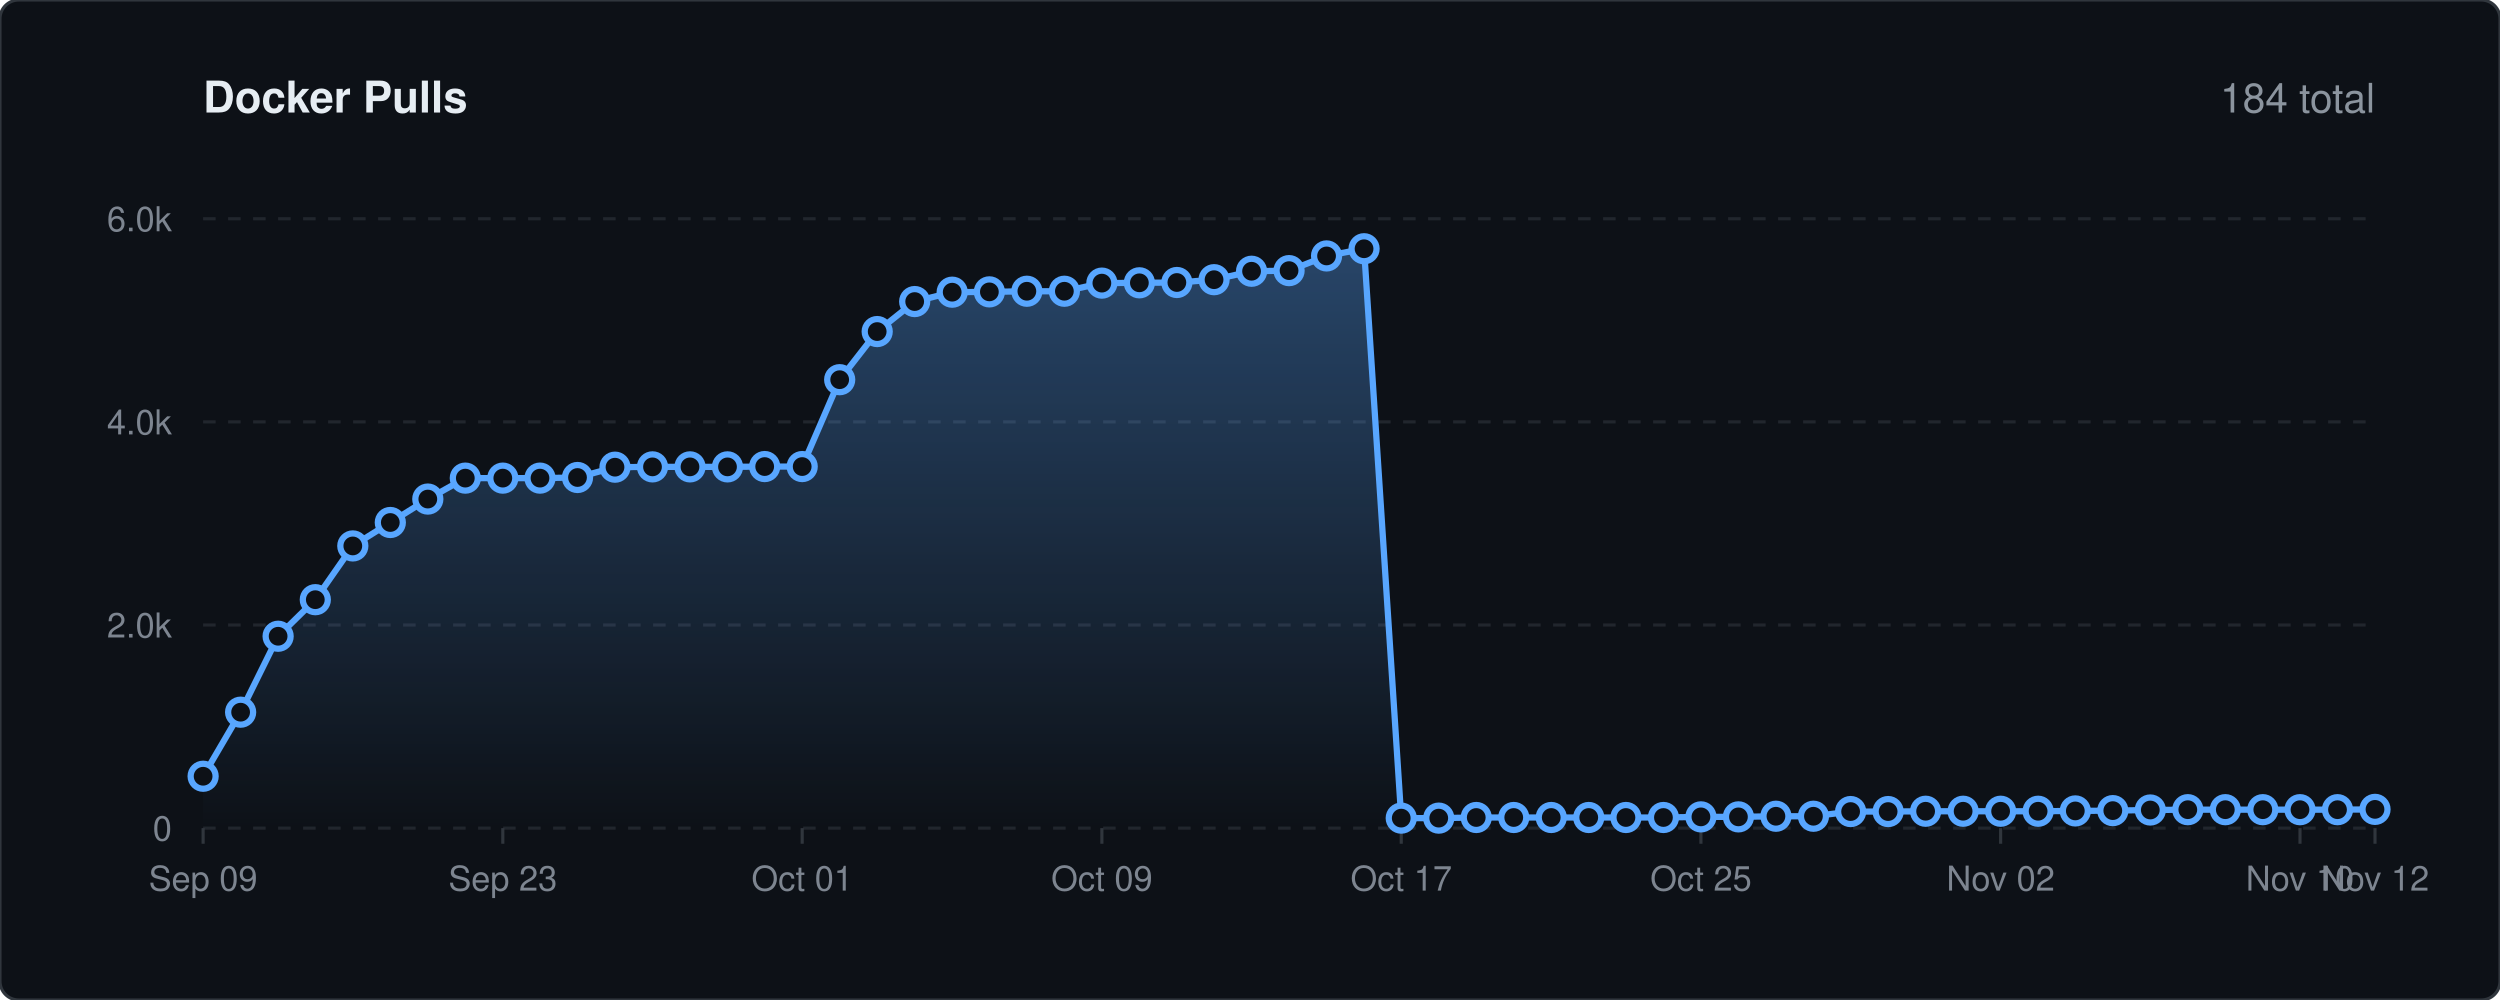
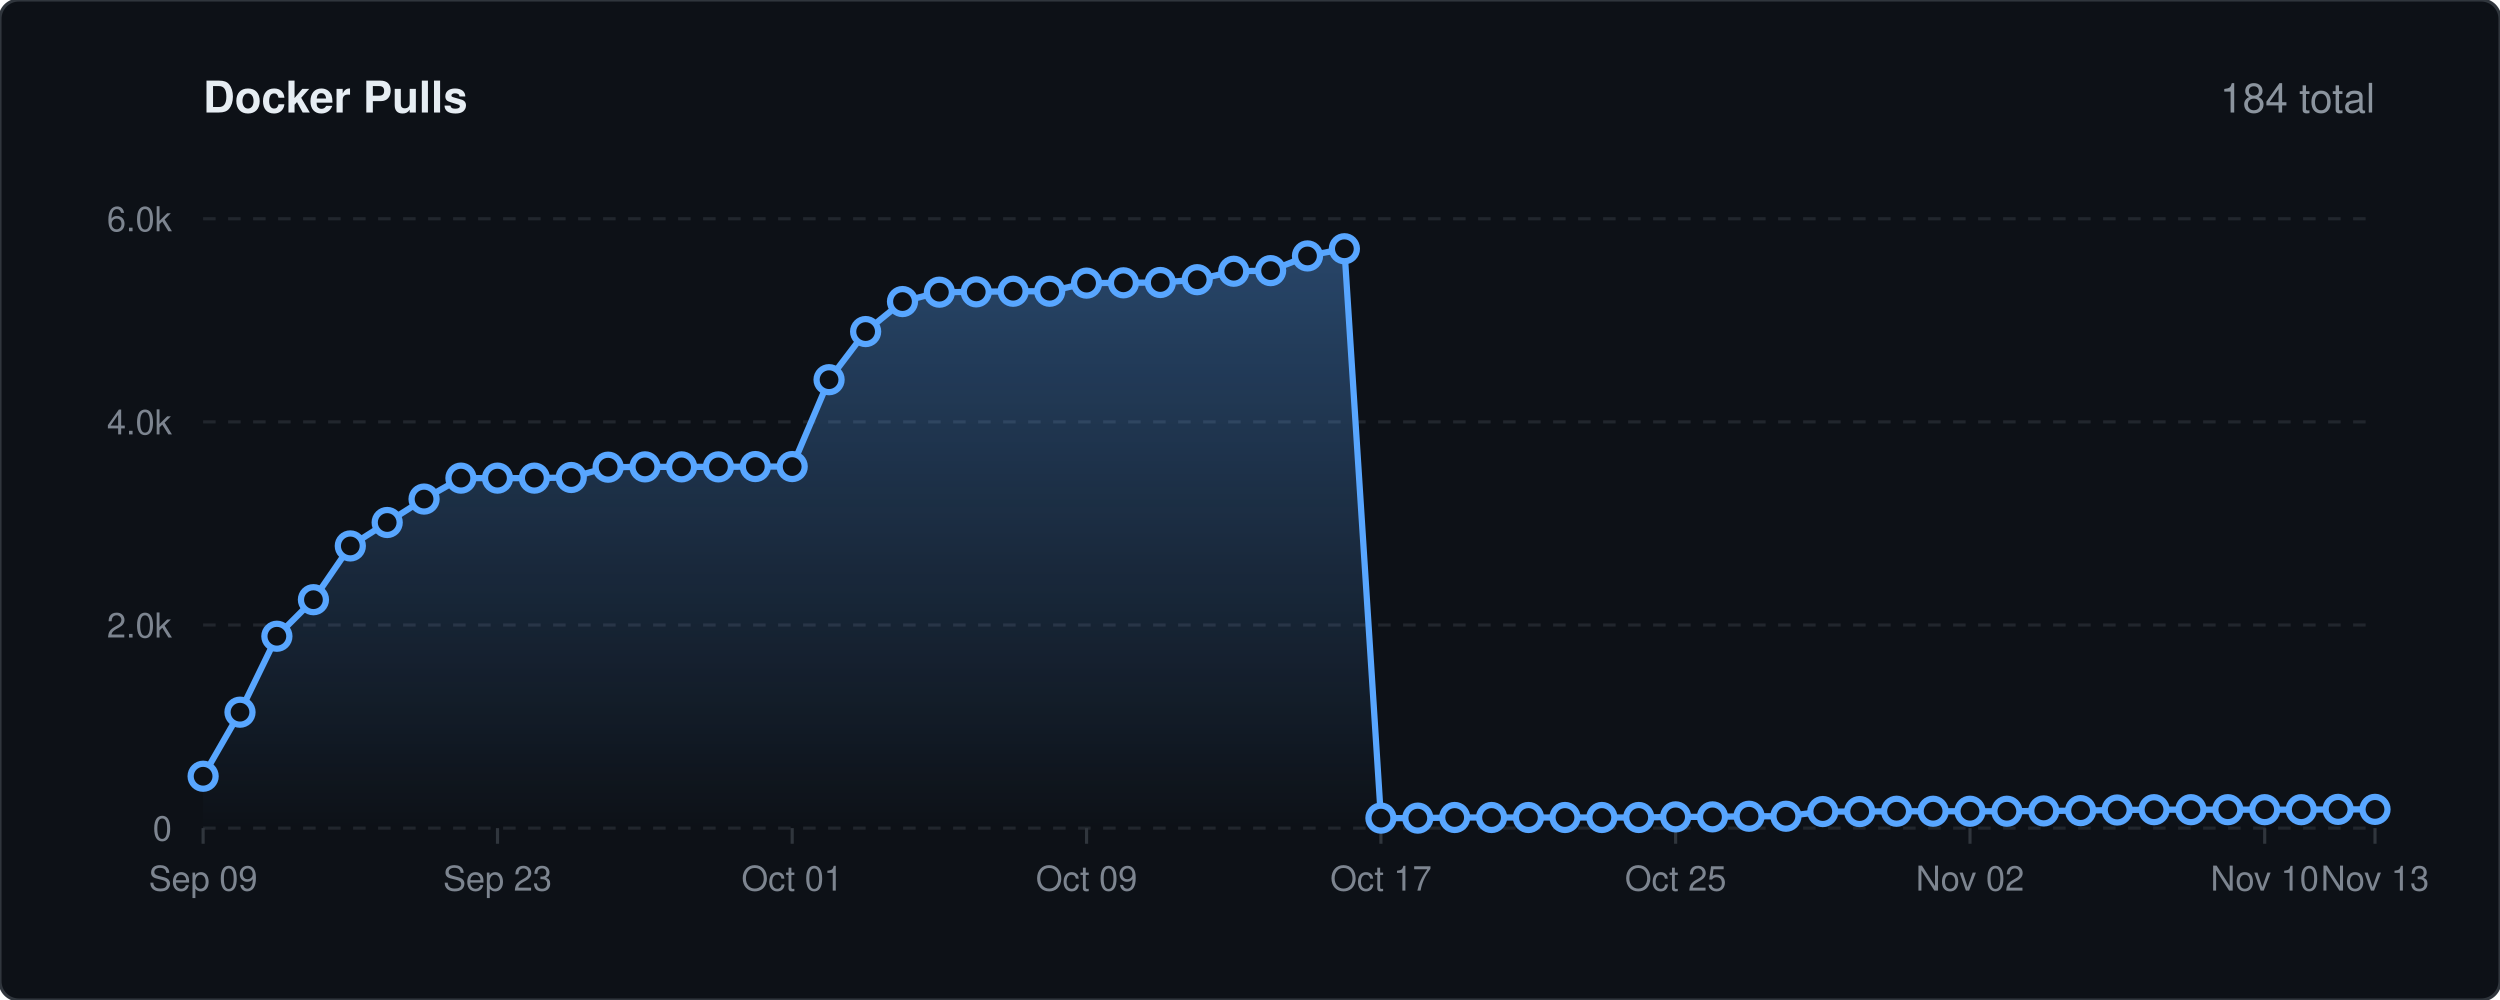
<svg xmlns="http://www.w3.org/2000/svg" viewBox="0 0 800 320" width="100%" height="auto">
  <defs>
    <linearGradient id="lineGrad" x1="0" y1="0" x2="0" y2="1">
      <stop offset="0%" stop-color="#58a6ff" stop-opacity="0.35" />
      <stop offset="100%" stop-color="#58a6ff" stop-opacity="0.0" />
    </linearGradient>
    <style>
    .bg { fill: #0d1117; stroke: #30363d; stroke-width: 1px; rx: 6px; }
    .title { font-family: -apple-system, BlinkMacSystemFont, 'Segoe UI', Helvetica, Arial, sans-serif; font-size: 14px; font-weight: 600; fill: #e6edf3; }
    .stat-text { font-family: -apple-system, BlinkMacSystemFont, 'Segoe UI', Helvetica, Arial, sans-serif; font-size: 13px; font-weight: 500; fill: #8b949e; }
    .grid { stroke: #21262d; stroke-width: 1px; stroke-dasharray: 4,4; }
    .axis-text { font-family: -apple-system, BlinkMacSystemFont, 'Segoe UI', Helvetica, Arial, sans-serif; font-size: 11px; fill: #7d8590; }
    .spark-line { fill: none; stroke: #58a6ff; stroke-width: 2px; stroke-linecap: round; stroke-linejoin: round; }
    .spark-point { fill: #0d1117; stroke: #58a6ff; stroke-width: 2px; }
  </style>
  </defs>
  <rect width="800" height="320" class="bg" />
  <text x="65" y="36" class="title">Docker Pulls</text>
  <text x="760" y="36" text-anchor="end" class="stat-text">184 total</text>
  <line x1="65" y1="265.0" x2="760" y2="265.0" class="grid" />
  <text x="55" y="269.0" text-anchor="end" class="axis-text">0</text>
  <line x1="65" y1="200.0" x2="760" y2="200.0" class="grid" />
  <text x="55" y="204.0" text-anchor="end" class="axis-text">2.0k</text>
  <line x1="65" y1="135.0" x2="760" y2="135.0" class="grid" />
  <text x="55" y="139.0" text-anchor="end" class="axis-text">4.0k</text>
  <line x1="65" y1="70.0" x2="760" y2="70.0" class="grid" />
  <text x="55" y="74.0" text-anchor="end" class="axis-text">6.0k</text>
  <line x1="65.0" y1="265" x2="65.0" y2="270" stroke="#30363d" stroke-width="1px" />
  <text x="65.0" y="285" text-anchor="middle" class="axis-text">Sep 09</text>
-   <line x1="160.9" y1="265" x2="160.9" y2="270" stroke="#30363d" stroke-width="1px" />
-   <text x="160.9" y="285" text-anchor="middle" class="axis-text">Sep 23</text>
-   <line x1="256.7" y1="265" x2="256.7" y2="270" stroke="#30363d" stroke-width="1px" />
-   <text x="256.7" y="285" text-anchor="middle" class="axis-text">Oct 01</text>
-   <line x1="352.6" y1="265" x2="352.6" y2="270" stroke="#30363d" stroke-width="1px" />
-   <text x="352.6" y="285" text-anchor="middle" class="axis-text">Oct 09</text>
-   <line x1="448.4" y1="265" x2="448.4" y2="270" stroke="#30363d" stroke-width="1px" />
-   <text x="448.4" y="285" text-anchor="middle" class="axis-text">Oct 17</text>
-   <line x1="544.3" y1="265" x2="544.3" y2="270" stroke="#30363d" stroke-width="1px" />
-   <text x="544.3" y="285" text-anchor="middle" class="axis-text">Oct 25</text>
-   <line x1="640.2" y1="265" x2="640.2" y2="270" stroke="#30363d" stroke-width="1px" />
-   <text x="640.2" y="285" text-anchor="middle" class="axis-text">Nov 02</text>
-   <line x1="736.0" y1="265" x2="736.0" y2="270" stroke="#30363d" stroke-width="1px" />
-   <text x="736.0" y="285" text-anchor="middle" class="axis-text">Nov 10</text>
+   <line x1="159.2" y1="265" x2="159.2" y2="270" stroke="#30363d" stroke-width="1px" />
+   <text x="159.2" y="285" text-anchor="middle" class="axis-text">Sep 23</text>
+   <line x1="253.5" y1="265" x2="253.5" y2="270" stroke="#30363d" stroke-width="1px" />
+   <text x="253.5" y="285" text-anchor="middle" class="axis-text">Oct 01</text>
+   <line x1="347.7" y1="265" x2="347.7" y2="270" stroke="#30363d" stroke-width="1px" />
+   <text x="347.7" y="285" text-anchor="middle" class="axis-text">Oct 09</text>
+   <line x1="441.9" y1="265" x2="441.9" y2="270" stroke="#30363d" stroke-width="1px" />
+   <text x="441.9" y="285" text-anchor="middle" class="axis-text">Oct 17</text>
+   <line x1="536.2" y1="265" x2="536.2" y2="270" stroke="#30363d" stroke-width="1px" />
+   <text x="536.2" y="285" text-anchor="middle" class="axis-text">Oct 25</text>
+   <line x1="630.4" y1="265" x2="630.4" y2="270" stroke="#30363d" stroke-width="1px" />
+   <text x="630.4" y="285" text-anchor="middle" class="axis-text">Nov 02</text>
+   <line x1="724.7" y1="265" x2="724.7" y2="270" stroke="#30363d" stroke-width="1px" />
+   <text x="724.7" y="285" text-anchor="middle" class="axis-text">Nov 10</text>
  <line x1="760.0" y1="265" x2="760.0" y2="270" stroke="#30363d" stroke-width="1px" />
-   <text x="760.0" y="285" text-anchor="middle" class="axis-text">Nov 12</text>
-   <path d="M 65.0 248.4 L 77.0 227.9 L 89.0 203.6 L 100.9 191.9 L 112.9 174.7 L 124.9 167.2 L 136.9 159.7 L 148.9 153.0 L 160.9 153.0 L 172.8 153.0 L 184.8 152.8 L 196.8 149.5 L 208.8 149.4 L 220.8 149.4 L 232.8 149.4 L 244.7 149.3 L 256.7 149.3 L 268.7 121.5 L 280.7 106.1 L 292.7 96.5 L 304.7 93.5 L 316.6 93.4 L 328.6 93.2 L 340.6 93.2 L 352.6 90.6 L 364.6 90.5 L 376.6 90.4 L 388.5 89.5 L 400.5 86.8 L 412.5 86.6 L 424.5 81.9 L 436.5 79.6 L 448.4 261.8 L 460.4 261.8 L 472.4 261.6 L 484.4 261.6 L 496.4 261.6 L 508.4 261.6 L 520.3 261.6 L 532.3 261.6 L 544.3 261.4 L 556.3 261.4 L 568.3 261.2 L 580.3 261.2 L 592.2 259.7 L 604.2 259.7 L 616.2 259.6 L 628.2 259.6 L 640.2 259.6 L 652.2 259.6 L 664.1 259.5 L 676.1 259.4 L 688.1 259.2 L 700.1 259.1 L 712.1 259.1 L 724.1 259.1 L 736.0 259.1 L 748.0 259.1 L 760.0 259.0 L 760.0 265.0 L 65.0 265.0 Z" fill="url(#lineGrad)" />
-   <path d="M 65.0 248.4 L 77.0 227.9 L 89.0 203.6 L 100.9 191.9 L 112.9 174.7 L 124.9 167.2 L 136.9 159.7 L 148.9 153.0 L 160.9 153.0 L 172.8 153.0 L 184.8 152.8 L 196.8 149.5 L 208.8 149.4 L 220.8 149.4 L 232.8 149.4 L 244.7 149.3 L 256.7 149.3 L 268.7 121.5 L 280.7 106.1 L 292.7 96.5 L 304.7 93.5 L 316.6 93.4 L 328.6 93.2 L 340.6 93.2 L 352.6 90.6 L 364.6 90.5 L 376.6 90.4 L 388.5 89.5 L 400.5 86.8 L 412.5 86.6 L 424.5 81.9 L 436.5 79.6 L 448.4 261.8 L 460.4 261.8 L 472.4 261.6 L 484.4 261.6 L 496.4 261.6 L 508.4 261.6 L 520.3 261.6 L 532.3 261.6 L 544.3 261.4 L 556.3 261.4 L 568.3 261.2 L 580.3 261.2 L 592.2 259.7 L 604.2 259.7 L 616.2 259.6 L 628.2 259.6 L 640.2 259.6 L 652.2 259.6 L 664.1 259.5 L 676.1 259.4 L 688.1 259.2 L 700.1 259.1 L 712.1 259.1 L 724.1 259.1 L 736.0 259.1 L 748.0 259.1 L 760.0 259.0" class="spark-line" />
+   <text x="760.0" y="285" text-anchor="middle" class="axis-text">Nov 13</text>
+   <path d="M 65.0 248.4 L 76.8 227.9 L 88.6 203.6 L 100.3 191.9 L 112.1 174.7 L 123.9 167.2 L 135.7 159.7 L 147.5 153.0 L 159.2 153.0 L 171.0 153.0 L 182.8 152.8 L 194.6 149.5 L 206.4 149.4 L 218.1 149.4 L 229.9 149.4 L 241.7 149.3 L 253.5 149.3 L 265.3 121.5 L 277.0 106.1 L 288.8 96.5 L 300.6 93.5 L 312.4 93.4 L 324.2 93.2 L 335.9 93.2 L 347.7 90.6 L 359.5 90.5 L 371.3 90.4 L 383.1 89.5 L 394.8 86.8 L 406.6 86.6 L 418.4 81.9 L 430.2 79.6 L 441.9 261.8 L 453.7 261.8 L 465.5 261.6 L 477.3 261.6 L 489.1 261.6 L 500.8 261.6 L 512.6 261.6 L 524.4 261.6 L 536.2 261.4 L 548.0 261.4 L 559.7 261.2 L 571.5 261.2 L 583.3 259.7 L 595.1 259.7 L 606.9 259.6 L 618.6 259.6 L 630.4 259.6 L 642.2 259.6 L 654.0 259.5 L 665.8 259.4 L 677.5 259.2 L 689.3 259.1 L 701.1 259.1 L 712.9 259.1 L 724.7 259.1 L 736.4 259.1 L 748.2 259.0 L 760.0 259.0 L 760.0 265.0 L 65.0 265.0 Z" fill="url(#lineGrad)" />
+   <path d="M 65.0 248.4 L 76.8 227.9 L 88.6 203.6 L 100.3 191.9 L 112.1 174.7 L 123.9 167.2 L 135.7 159.7 L 147.5 153.0 L 159.2 153.0 L 171.0 153.0 L 182.8 152.8 L 194.6 149.5 L 206.4 149.4 L 218.1 149.4 L 229.9 149.4 L 241.7 149.3 L 253.5 149.3 L 265.3 121.5 L 277.0 106.1 L 288.8 96.5 L 300.6 93.5 L 312.4 93.4 L 324.2 93.2 L 335.9 93.2 L 347.7 90.6 L 359.5 90.5 L 371.3 90.4 L 383.1 89.5 L 394.8 86.8 L 406.6 86.6 L 418.4 81.9 L 430.2 79.6 L 441.9 261.8 L 453.7 261.8 L 465.5 261.6 L 477.3 261.6 L 489.1 261.6 L 500.8 261.6 L 512.6 261.6 L 524.4 261.6 L 536.2 261.4 L 548.0 261.4 L 559.7 261.2 L 571.5 261.2 L 583.3 259.7 L 595.1 259.7 L 606.9 259.6 L 618.6 259.6 L 630.4 259.6 L 642.2 259.6 L 654.0 259.5 L 665.8 259.4 L 677.5 259.2 L 689.3 259.1 L 701.1 259.1 L 712.9 259.1 L 724.7 259.1 L 736.4 259.1 L 748.2 259.0 L 760.0 259.0" class="spark-line" />
  <circle cx="65.0" cy="248.4" r="4" class="spark-point" />
-   <circle cx="77.0" cy="227.9" r="4" class="spark-point" />
-   <circle cx="89.0" cy="203.6" r="4" class="spark-point" />
-   <circle cx="100.9" cy="191.9" r="4" class="spark-point" />
-   <circle cx="112.9" cy="174.7" r="4" class="spark-point" />
-   <circle cx="124.9" cy="167.2" r="4" class="spark-point" />
-   <circle cx="136.9" cy="159.7" r="4" class="spark-point" />
-   <circle cx="148.9" cy="153.0" r="4" class="spark-point" />
-   <circle cx="160.9" cy="153.0" r="4" class="spark-point" />
-   <circle cx="172.8" cy="153.0" r="4" class="spark-point" />
-   <circle cx="184.8" cy="152.8" r="4" class="spark-point" />
-   <circle cx="196.8" cy="149.5" r="4" class="spark-point" />
-   <circle cx="208.8" cy="149.4" r="4" class="spark-point" />
-   <circle cx="220.8" cy="149.4" r="4" class="spark-point" />
-   <circle cx="232.8" cy="149.4" r="4" class="spark-point" />
-   <circle cx="244.7" cy="149.3" r="4" class="spark-point" />
-   <circle cx="256.7" cy="149.3" r="4" class="spark-point" />
-   <circle cx="268.7" cy="121.5" r="4" class="spark-point" />
-   <circle cx="280.7" cy="106.1" r="4" class="spark-point" />
-   <circle cx="292.7" cy="96.5" r="4" class="spark-point" />
-   <circle cx="304.7" cy="93.5" r="4" class="spark-point" />
-   <circle cx="316.6" cy="93.4" r="4" class="spark-point" />
-   <circle cx="328.6" cy="93.2" r="4" class="spark-point" />
-   <circle cx="340.6" cy="93.2" r="4" class="spark-point" />
-   <circle cx="352.6" cy="90.6" r="4" class="spark-point" />
-   <circle cx="364.6" cy="90.5" r="4" class="spark-point" />
-   <circle cx="376.6" cy="90.4" r="4" class="spark-point" />
-   <circle cx="388.5" cy="89.5" r="4" class="spark-point" />
-   <circle cx="400.5" cy="86.8" r="4" class="spark-point" />
-   <circle cx="412.5" cy="86.6" r="4" class="spark-point" />
-   <circle cx="424.5" cy="81.9" r="4" class="spark-point" />
-   <circle cx="436.5" cy="79.6" r="4" class="spark-point" />
-   <circle cx="448.4" cy="261.8" r="4" class="spark-point" />
-   <circle cx="460.4" cy="261.8" r="4" class="spark-point" />
-   <circle cx="472.4" cy="261.6" r="4" class="spark-point" />
-   <circle cx="484.4" cy="261.6" r="4" class="spark-point" />
-   <circle cx="496.4" cy="261.6" r="4" class="spark-point" />
-   <circle cx="508.4" cy="261.6" r="4" class="spark-point" />
-   <circle cx="520.3" cy="261.6" r="4" class="spark-point" />
-   <circle cx="532.3" cy="261.6" r="4" class="spark-point" />
-   <circle cx="544.3" cy="261.4" r="4" class="spark-point" />
-   <circle cx="556.3" cy="261.4" r="4" class="spark-point" />
-   <circle cx="568.3" cy="261.2" r="4" class="spark-point" />
-   <circle cx="580.3" cy="261.2" r="4" class="spark-point" />
-   <circle cx="592.2" cy="259.7" r="4" class="spark-point" />
-   <circle cx="604.2" cy="259.7" r="4" class="spark-point" />
-   <circle cx="616.2" cy="259.6" r="4" class="spark-point" />
-   <circle cx="628.2" cy="259.6" r="4" class="spark-point" />
-   <circle cx="640.2" cy="259.6" r="4" class="spark-point" />
-   <circle cx="652.2" cy="259.6" r="4" class="spark-point" />
-   <circle cx="664.1" cy="259.5" r="4" class="spark-point" />
-   <circle cx="676.1" cy="259.4" r="4" class="spark-point" />
-   <circle cx="688.1" cy="259.2" r="4" class="spark-point" />
-   <circle cx="700.1" cy="259.1" r="4" class="spark-point" />
-   <circle cx="712.1" cy="259.1" r="4" class="spark-point" />
-   <circle cx="724.1" cy="259.1" r="4" class="spark-point" />
-   <circle cx="736.0" cy="259.1" r="4" class="spark-point" />
-   <circle cx="748.0" cy="259.1" r="4" class="spark-point" />
+   <circle cx="76.8" cy="227.9" r="4" class="spark-point" />
+   <circle cx="88.6" cy="203.6" r="4" class="spark-point" />
+   <circle cx="100.3" cy="191.9" r="4" class="spark-point" />
+   <circle cx="112.1" cy="174.7" r="4" class="spark-point" />
+   <circle cx="123.9" cy="167.2" r="4" class="spark-point" />
+   <circle cx="135.7" cy="159.7" r="4" class="spark-point" />
+   <circle cx="147.5" cy="153.0" r="4" class="spark-point" />
+   <circle cx="159.2" cy="153.0" r="4" class="spark-point" />
+   <circle cx="171.0" cy="153.0" r="4" class="spark-point" />
+   <circle cx="182.8" cy="152.8" r="4" class="spark-point" />
+   <circle cx="194.6" cy="149.5" r="4" class="spark-point" />
+   <circle cx="206.4" cy="149.4" r="4" class="spark-point" />
+   <circle cx="218.1" cy="149.4" r="4" class="spark-point" />
+   <circle cx="229.9" cy="149.4" r="4" class="spark-point" />
+   <circle cx="241.7" cy="149.3" r="4" class="spark-point" />
+   <circle cx="253.5" cy="149.3" r="4" class="spark-point" />
+   <circle cx="265.3" cy="121.5" r="4" class="spark-point" />
+   <circle cx="277.0" cy="106.1" r="4" class="spark-point" />
+   <circle cx="288.8" cy="96.5" r="4" class="spark-point" />
+   <circle cx="300.6" cy="93.5" r="4" class="spark-point" />
+   <circle cx="312.4" cy="93.4" r="4" class="spark-point" />
+   <circle cx="324.2" cy="93.2" r="4" class="spark-point" />
+   <circle cx="335.9" cy="93.2" r="4" class="spark-point" />
+   <circle cx="347.7" cy="90.6" r="4" class="spark-point" />
+   <circle cx="359.5" cy="90.5" r="4" class="spark-point" />
+   <circle cx="371.3" cy="90.4" r="4" class="spark-point" />
+   <circle cx="383.1" cy="89.5" r="4" class="spark-point" />
+   <circle cx="394.8" cy="86.8" r="4" class="spark-point" />
+   <circle cx="406.6" cy="86.6" r="4" class="spark-point" />
+   <circle cx="418.4" cy="81.9" r="4" class="spark-point" />
+   <circle cx="430.2" cy="79.6" r="4" class="spark-point" />
+   <circle cx="441.9" cy="261.8" r="4" class="spark-point" />
+   <circle cx="453.7" cy="261.8" r="4" class="spark-point" />
+   <circle cx="465.5" cy="261.6" r="4" class="spark-point" />
+   <circle cx="477.3" cy="261.6" r="4" class="spark-point" />
+   <circle cx="489.1" cy="261.6" r="4" class="spark-point" />
+   <circle cx="500.8" cy="261.6" r="4" class="spark-point" />
+   <circle cx="512.6" cy="261.6" r="4" class="spark-point" />
+   <circle cx="524.4" cy="261.6" r="4" class="spark-point" />
+   <circle cx="536.2" cy="261.4" r="4" class="spark-point" />
+   <circle cx="548.0" cy="261.4" r="4" class="spark-point" />
+   <circle cx="559.7" cy="261.2" r="4" class="spark-point" />
+   <circle cx="571.5" cy="261.2" r="4" class="spark-point" />
+   <circle cx="583.3" cy="259.7" r="4" class="spark-point" />
+   <circle cx="595.1" cy="259.7" r="4" class="spark-point" />
+   <circle cx="606.9" cy="259.6" r="4" class="spark-point" />
+   <circle cx="618.6" cy="259.6" r="4" class="spark-point" />
+   <circle cx="630.4" cy="259.6" r="4" class="spark-point" />
+   <circle cx="642.2" cy="259.6" r="4" class="spark-point" />
+   <circle cx="654.0" cy="259.5" r="4" class="spark-point" />
+   <circle cx="665.8" cy="259.4" r="4" class="spark-point" />
+   <circle cx="677.5" cy="259.2" r="4" class="spark-point" />
+   <circle cx="689.3" cy="259.1" r="4" class="spark-point" />
+   <circle cx="701.1" cy="259.1" r="4" class="spark-point" />
+   <circle cx="712.9" cy="259.1" r="4" class="spark-point" />
+   <circle cx="724.7" cy="259.1" r="4" class="spark-point" />
+   <circle cx="736.4" cy="259.1" r="4" class="spark-point" />
+   <circle cx="748.2" cy="259.0" r="4" class="spark-point" />
  <circle cx="760.0" cy="259.0" r="4" class="spark-point" />
</svg>
